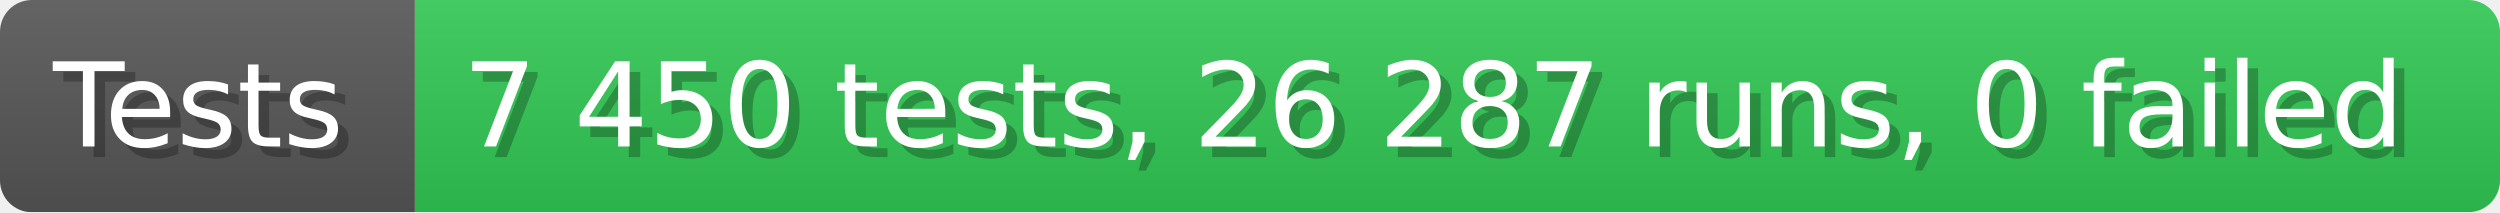
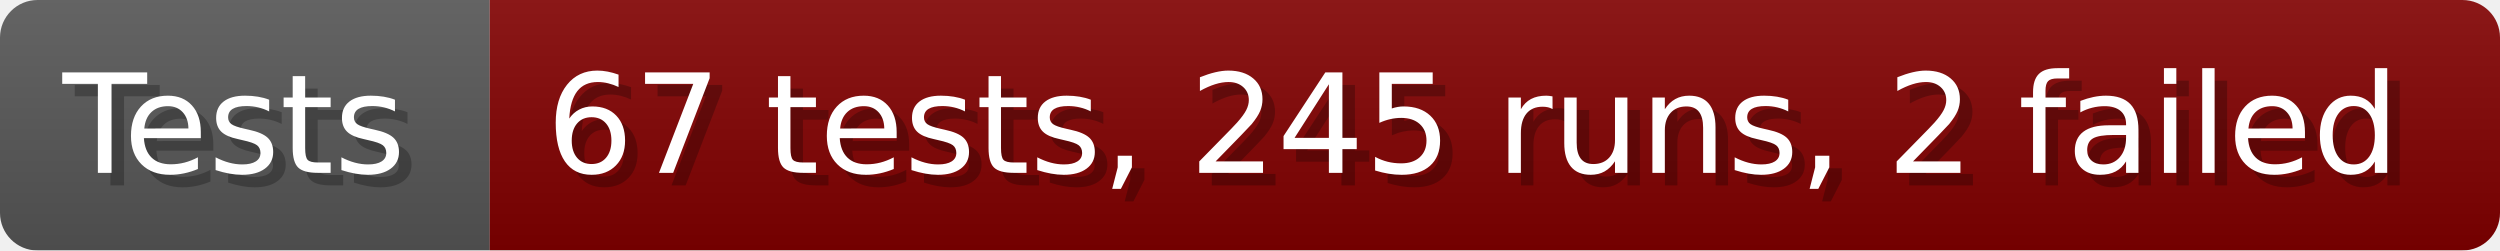
- <svg xmlns="http://www.w3.org/2000/svg" width="235.6" height="20" viewBox="0 0 2356 200" role="img" aria-label="Tests: 7 450 tests, 26 287 runs, 0 failed">
+ <svg xmlns="http://www.w3.org/2000/svg" width="199.6" height="20" viewBox="0 0 1996 200" role="img" aria-label="Tests: 67 tests, 245 runs, 2 failed">
  <linearGradient id="a" x2="0" y2="100%">
    <stop offset="0" stop-opacity=".1" stop-color="#EEE" />
    <stop offset="1" stop-opacity=".1" />
  </linearGradient>
  <mask id="m">
-     <rect width="2356" height="200" rx="30" fill="#FFF" />
+     <rect width="1996" height="200" rx="30" fill="#FFF" />
  </mask>
  <g mask="url(#m)">
    <rect width="391" height="200" fill="#555" />
-     <rect width="1965" height="200" fill="#31c653" x="391" />
-     <rect width="2356" height="200" fill="url(#a)" />
+     <rect width="1605" height="200" fill="#800000" x="391" />
+     <rect width="1996" height="200" fill="url(#a)" />
  </g>
  <g aria-hidden="true" fill="#fff" text-anchor="start" font-family="Verdana,DejaVu Sans,sans-serif" font-size="110">
    <text x="60" y="148" textLength="291" fill="#000" opacity="0.25">Tests</text>
    <text x="50" y="138" textLength="291">Tests</text>
-     <text x="446" y="148" textLength="1865" fill="#000" opacity="0.25">7 450 tests, 26 287 runs, 0 failed</text>
-     <text x="436" y="138" textLength="1865">7 450 tests, 26 287 runs, 0 failed</text>
+     <text x="446" y="148" textLength="1505" fill="#000" opacity="0.25">67 tests, 245 runs, 2 failed</text>
+     <text x="436" y="138" textLength="1505">67 tests, 245 runs, 2 failed</text>
  </g>
</svg>
